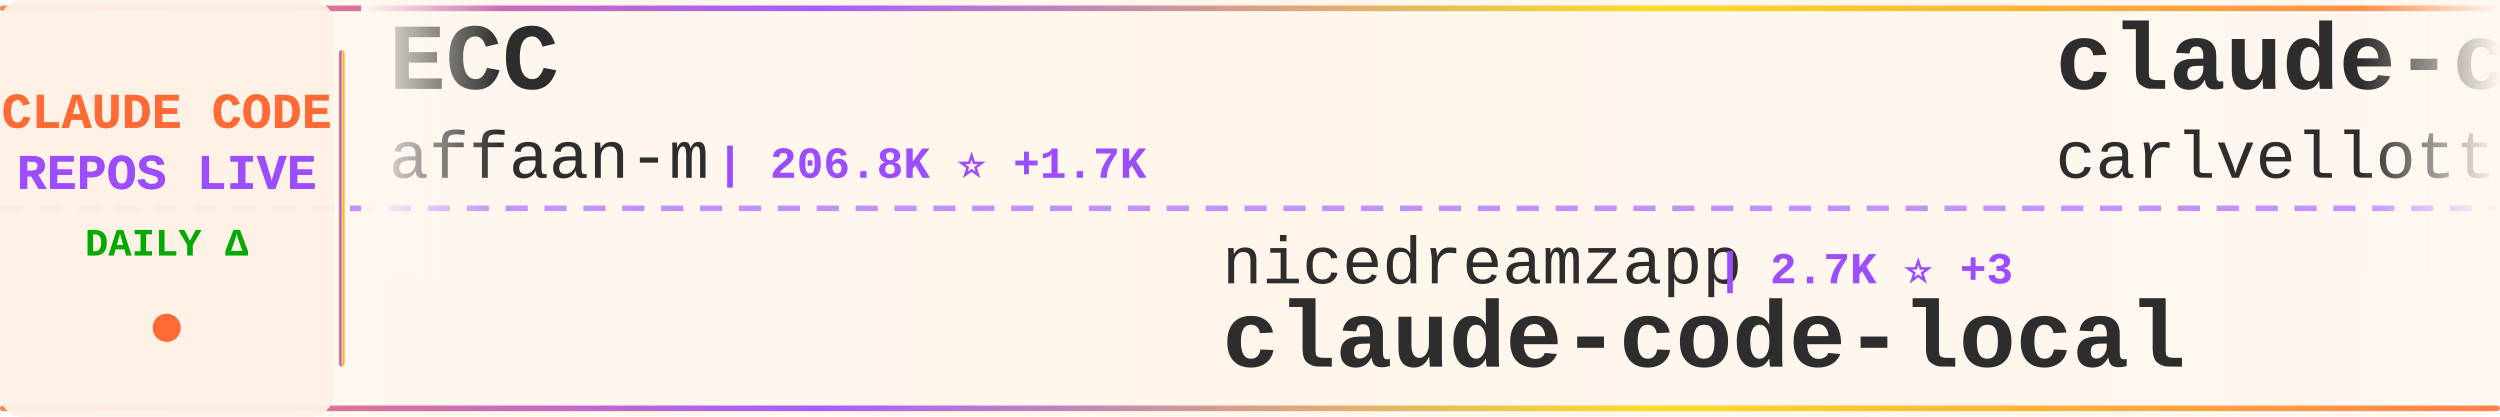
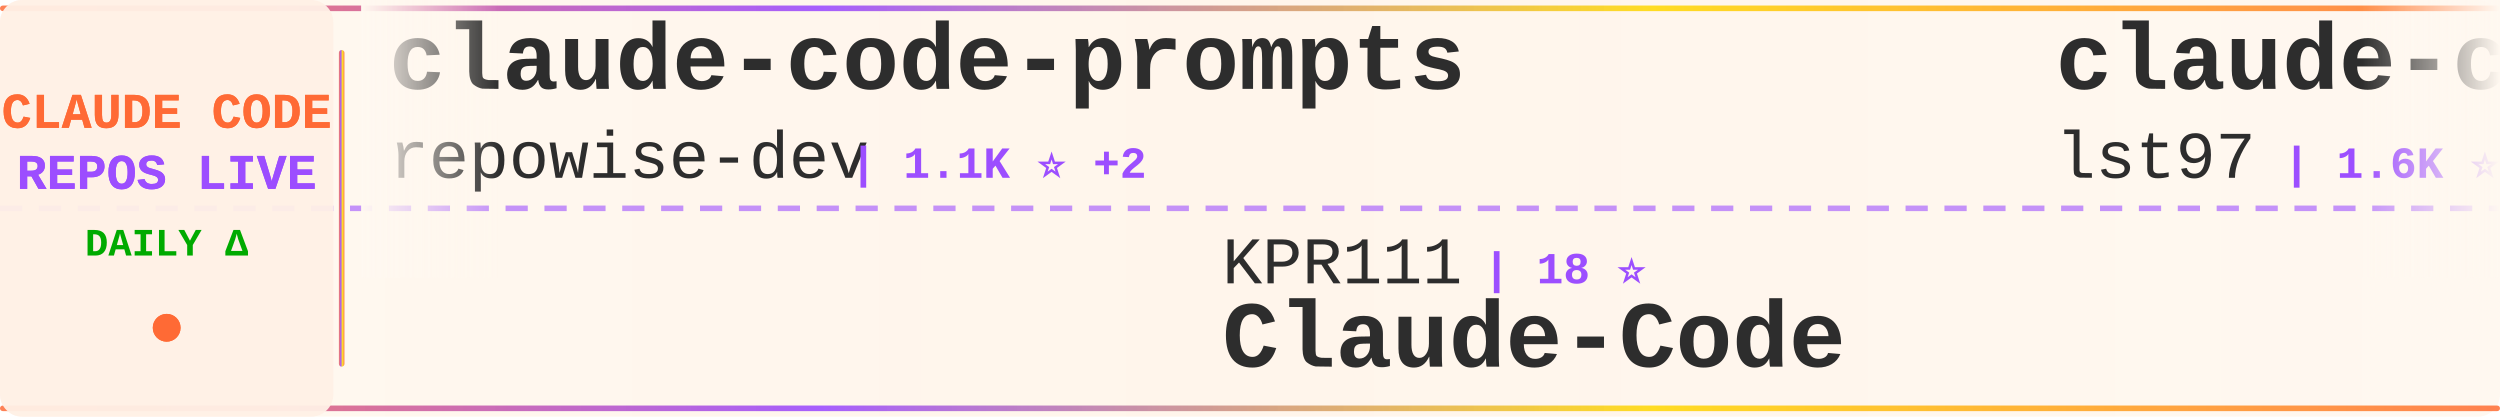
<svg xmlns="http://www.w3.org/2000/svg" width="900" height="150">
  <defs>
    <linearGradient id="tickerBg" x1="0%" y1="0%" x2="100%" y2="0%">
      <stop offset="0%" style="stop-color:#fff8f0;stop-opacity:0.98" />
      <stop offset="50%" style="stop-color:#fff5eb;stop-opacity:1" />
      <stop offset="100%" style="stop-color:#fff8f0;stop-opacity:0.98" />
    </linearGradient>
    <linearGradient id="borderGrad" x1="0%" y1="0%" x2="100%" y2="0%">
      <stop offset="0%" style="stop-color:#FF6B35;stop-opacity:0.85">
        <animate attributeName="stop-opacity" values="0.85;1;0.85" dur="2s" repeatCount="indefinite" />
      </stop>
      <stop offset="33%" style="stop-color:#9C4EFF;stop-opacity:0.9">
        <animate attributeName="stop-opacity" values="0.9;1;0.9" dur="2.2s" repeatCount="indefinite" />
      </stop>
      <stop offset="66%" style="stop-color:#FFD700;stop-opacity:0.85">
        <animate attributeName="stop-opacity" values="0.85;1;0.85" dur="1.8s" repeatCount="indefinite" />
      </stop>
      <stop offset="100%" style="stop-color:#FF6B35;stop-opacity:0.85">
        <animate attributeName="stop-opacity" values="0.85;1;0.85" dur="2s" repeatCount="indefinite" />
      </stop>
    </linearGradient>
    <filter id="textGlow">
      <feGaussianBlur stdDeviation="0.15" result="coloredBlur" />
      <feMerge>
        <feMergeNode in="coloredBlur" />
        <feMergeNode in="SourceGraphic" />
      </feMerge>
    </filter>
    <filter id="metricGlow">
      <feGaussianBlur stdDeviation="0.2" result="coloredBlur" />
      <feMerge>
        <feMergeNode in="coloredBlur" />
        <feMergeNode in="SourceGraphic" />
      </feMerge>
    </filter>
    <linearGradient id="leftFade" x1="0%" y1="0%" x2="100%" y2="0%">
      <stop offset="0%" style="stop-color:#fff8f0;stop-opacity:1" />
      <stop offset="100%" style="stop-color:#fff8f0;stop-opacity:0" />
    </linearGradient>
    <linearGradient id="rightFade" x1="0%" y1="0%" x2="100%" y2="0%">
      <stop offset="0%" style="stop-color:#fff8f0;stop-opacity:0" />
      <stop offset="100%" style="stop-color:#fff8f0;stop-opacity:1" />
    </linearGradient>
  </defs>
  <rect width="900" height="150" fill="url(#tickerBg)" rx="8" />
  <rect x="0" y="2" width="900" height="2" fill="url(#borderGrad)" rx="1" />
  <rect x="0" y="146" width="900" height="2" fill="url(#borderGrad)" rx="1" />
  <line x1="0" y1="75" x2="900" y2="75" stroke="#9C4EFF" stroke-width="2" stroke-dasharray="8 6" opacity="0.6" />
  <rect x="0" y="0" width="120" height="150" fill="#fff0e6" opacity="0.95" rx="8" />
  <text x="60" y="46" font-family="'Courier New', monospace" font-size="18" font-weight="bold" fill="#FF6B35" text-anchor="middle" filter="url(#textGlow)">
    CLAUDE CODE
  </text>
  <text x="60" y="68" font-family="'Courier New', monospace" font-size="18" font-weight="bold" fill="#9C4EFF" text-anchor="middle" filter="url(#textGlow)">
    REPOS LIVE
  </text>
  <text x="60" y="92" font-family="'Courier New', monospace" font-size="14" font-weight="bold" fill="#00aa00" text-anchor="middle">
    DAILY Δ
  </text>
  <circle cx="60" cy="118" r="5" fill="#FF6B35" filter="url(#metricGlow)">
    <animate attributeName="r" values="4;6;4" dur="1.5s" repeatCount="indefinite" />
    <animate attributeName="opacity" values="0.6;1;0.6" dur="1.5s" repeatCount="indefinite" />
  </circle>
  <rect x="122" y="18" width="2" height="114" fill="url(#borderGrad)" rx="1" />
  <clipPath id="tickerClip">
    <rect x="130" y="0" width="770" height="150" />
  </clipPath>
  <g clip-path="url(#tickerClip)">
    <g id="tickerItems">
      <animateTransform attributeName="transform" attributeType="XML" type="translate" from="0 0" to="-3000 0" dur="54s" repeatCount="indefinite" />
      <g transform="translate(0, 0)">
-         <text x="140" y="32" font-family="'Courier New', monospace" font-size="34" font-weight="bold" fill="#2d2d2d">ECC</text>
-         <text x="140" y="64" font-family="'Courier New', monospace" font-size="24" font-weight="normal" fill="#2d2d2d" opacity="1.0">affaan-m</text>
-         <text x="258" y="64" font-family="'Courier New', monospace" font-size="16" font-weight="bold" fill="#9C4EFF"> | 206.8K ⭐ +1.7K</text>
+         <text x="140" y="32" font-family="'Courier New', monospace" font-size="34" font-weight="bold" fill="#2d2d2d">claude-code-prompts</text>
+         <text x="140" y="64" font-family="'Courier New', monospace" font-size="24" font-weight="normal" fill="#2d2d2d" opacity="1.0">repowise-dev</text>
+         <text x="306" y="64" font-family="'Courier New', monospace" font-size="16" font-weight="bold" fill="#9C4EFF"> | 1.1K ⭐ +2</text>
      </g>
      <g transform="translate(300, 0)">
-         <text x="140" y="102" font-family="'Courier New', monospace" font-size="24" font-weight="normal" fill="#2d2d2d" opacity="1.0">nicedreamzapp</text>
-         <text x="318" y="102" font-family="'Courier New', monospace" font-size="16" font-weight="bold" fill="#9C4EFF"> | 2.7K ⭐ +3</text>
-         <text x="140" y="132" font-family="'Courier New', monospace" font-size="34" font-weight="bold" fill="#2d2d2d">claude-code-local</text>
+         <text x="140" y="102" font-family="'Courier New', monospace" font-size="24" font-weight="normal" fill="#2d2d2d" opacity="1.0">KPR111</text>
+         <text x="234" y="102" font-family="'Courier New', monospace" font-size="16" font-weight="bold" fill="#9C4EFF"> | 18 ⭐</text>
+         <text x="140" y="132" font-family="'Courier New', monospace" font-size="34" font-weight="bold" fill="#2d2d2d">Claude-Code</text>
      </g>
      <g transform="translate(600, 0)">
-         <text x="140" y="32" font-family="'Courier New', monospace" font-size="34" font-weight="bold" fill="#2d2d2d">claude-code-pm-course</text>
-         <text x="140" y="64" font-family="'Courier New', monospace" font-size="24" font-weight="normal" fill="#2d2d2d" opacity="1.0">carlvellotti</text>
-         <text x="306" y="64" font-family="'Courier New', monospace" font-size="16" font-weight="bold" fill="#9C4EFF"> | 2.1K ⭐ +3</text>
+         <text x="140" y="32" font-family="'Courier New', monospace" font-size="34" font-weight="bold" fill="#2d2d2d">claude-code-sub-agents</text>
+         <text x="140" y="64" font-family="'Courier New', monospace" font-size="24" font-weight="normal" fill="#2d2d2d" opacity="1.0">lst97</text>
+         <text x="222" y="64" font-family="'Courier New', monospace" font-size="16" font-weight="bold" fill="#9C4EFF"> | 1.6K ⭐ +1</text>
      </g>
      <g transform="translate(900, 0)">
-         <text x="140" y="102" font-family="'Courier New', monospace" font-size="24" font-weight="normal" fill="#2d2d2d" opacity="1.0">FlorianBruniaux</text>
-         <text x="342" y="102" font-family="'Courier New', monospace" font-size="16" font-weight="bold" fill="#9C4EFF"> | 4.7K ⭐ +23</text>
-         <text x="140" y="132" font-family="'Courier New', monospace" font-size="34" font-weight="bold" fill="#2d2d2d">claude-code-ultimate-gui...</text>
+         <text x="140" y="102" font-family="'Courier New', monospace" font-size="24" font-weight="normal" fill="#2d2d2d" opacity="1.0">frankbria</text>
+         <text x="270" y="102" font-family="'Courier New', monospace" font-size="16" font-weight="bold" fill="#9C4EFF"> | 9.3K ⭐ +4</text>
+         <text x="140" y="132" font-family="'Courier New', monospace" font-size="34" font-weight="bold" fill="#2d2d2d">ralph-claude-code</text>
      </g>
      <g transform="translate(1200, 0)">
-         <text x="140" y="32" font-family="'Courier New', monospace" font-size="34" font-weight="bold" fill="#2d2d2d">claude-skills</text>
-         <text x="140" y="64" font-family="'Courier New', monospace" font-size="24" font-weight="normal" fill="#2d2d2d" opacity="1.0">alirezarezvani</text>
-         <text x="330" y="64" font-family="'Courier New', monospace" font-size="16" font-weight="bold" fill="#9C4EFF"> | 17.1K ⭐ +100</text>
+         <text x="140" y="32" font-family="'Courier New', monospace" font-size="34" font-weight="bold" fill="#2d2d2d">awesome-claude-code-tool...</text>
+         <text x="140" y="64" font-family="'Courier New', monospace" font-size="24" font-weight="normal" fill="#2d2d2d" opacity="1.0">rohitg00</text>
+         <text x="258" y="64" font-family="'Courier New', monospace" font-size="16" font-weight="bold" fill="#9C4EFF"> | 1.9K ⭐ +13</text>
      </g>
      <g transform="translate(1500, 0)">
-         <text x="140" y="102" font-family="'Courier New', monospace" font-size="24" font-weight="normal" fill="#2d2d2d" opacity="1.0">Piebald-AI</text>
-         <text x="282" y="102" font-family="'Courier New', monospace" font-size="16" font-weight="bold" fill="#9C4EFF"> | 10.8K ⭐ +33</text>
-         <text x="140" y="132" font-family="'Courier New', monospace" font-size="34" font-weight="bold" fill="#2d2d2d">claude-code-system-promp...</text>
+         <text x="140" y="102" font-family="'Courier New', monospace" font-size="24" font-weight="normal" fill="#2d2d2d" opacity="1.0">Yeachan-Heo</text>
+         <text x="294" y="102" font-family="'Courier New', monospace" font-size="16" font-weight="bold" fill="#9C4EFF"> | 35.8K ⭐ +79</text>
+         <text x="140" y="132" font-family="'Courier New', monospace" font-size="34" font-weight="bold" fill="#2d2d2d">oh-my-claudecode</text>
      </g>
      <g transform="translate(1800, 0)">
-         <text x="140" y="32" font-family="'Courier New', monospace" font-size="34" font-weight="bold" fill="#2d2d2d">claude-code-from-scratch</text>
-         <text x="140" y="64" font-family="'Courier New', monospace" font-size="24" font-weight="normal" fill="#2d2d2d" opacity="1.0">Windy3f3f3f3f</text>
-         <text x="318" y="64" font-family="'Courier New', monospace" font-size="16" font-weight="bold" fill="#9C4EFF"> | 1.3K ⭐ +10</text>
+         <text x="140" y="32" font-family="'Courier New', monospace" font-size="34" font-weight="bold" fill="#2d2d2d">claude-code-from-source</text>
+         <text x="140" y="64" font-family="'Courier New', monospace" font-size="24" font-weight="normal" fill="#2d2d2d" opacity="1.0">alejandrobalderas</text>
+         <text x="366" y="64" font-family="'Courier New', monospace" font-size="16" font-weight="bold" fill="#9C4EFF"> | 2.2K ⭐ +2</text>
      </g>
      <g transform="translate(2100, 0)">
-         <text x="140" y="102" font-family="'Courier New', monospace" font-size="24" font-weight="normal" fill="#2d2d2d" opacity="1.0">Hyper66666</text>
-         <text x="282" y="102" font-family="'Courier New', monospace" font-size="16" font-weight="bold" fill="#9C4EFF"> | 215 ⭐</text>
-         <text x="140" y="132" font-family="'Courier New', monospace" font-size="34" font-weight="bold" fill="#2d2d2d">claude-code-sourcemap</text>
+         <text x="140" y="102" font-family="'Courier New', monospace" font-size="24" font-weight="normal" fill="#2d2d2d" opacity="1.0">disler</text>
+         <text x="234" y="102" font-family="'Courier New', monospace" font-size="16" font-weight="bold" fill="#9C4EFF"> | 3.7K ⭐ +3</text>
+         <text x="140" y="132" font-family="'Courier New', monospace" font-size="34" font-weight="bold" fill="#2d2d2d">claude-code-hooks-master...</text>
      </g>
      <g transform="translate(2400, 0)">
-         <text x="140" y="32" font-family="'Courier New', monospace" font-size="34" font-weight="bold" fill="#2d2d2d">my-claude-code-setup</text>
-         <text x="140" y="64" font-family="'Courier New', monospace" font-size="24" font-weight="normal" fill="#2d2d2d" opacity="1.0">centminmod</text>
-         <text x="282" y="64" font-family="'Courier New', monospace" font-size="16" font-weight="bold" fill="#9C4EFF"> | 2.4K ⭐ +3</text>
+         <text x="140" y="32" font-family="'Courier New', monospace" font-size="34" font-weight="bold" fill="#2d2d2d">claude-coder</text>
+         <text x="140" y="64" font-family="'Courier New', monospace" font-size="24" font-weight="normal" fill="#2d2d2d" opacity="1.0">kodu-ai</text>
+         <text x="246" y="64" font-family="'Courier New', monospace" font-size="16" font-weight="bold" fill="#9C4EFF"> | 5.3K ⭐</text>
      </g>
      <g transform="translate(2700, 0)">
-         <text x="140" y="102" font-family="'Courier New', monospace" font-size="24" font-weight="normal" fill="#2d2d2d" opacity="1.0">lst97</text>
-         <text x="222" y="102" font-family="'Courier New', monospace" font-size="16" font-weight="bold" fill="#9C4EFF"> | 1.6K ⭐ +1</text>
-         <text x="140" y="132" font-family="'Courier New', monospace" font-size="34" font-weight="bold" fill="#2d2d2d">claude-code-sub-agents</text>
+         <text x="140" y="102" font-family="'Courier New', monospace" font-size="24" font-weight="normal" fill="#2d2d2d" opacity="1.0">nanocoai</text>
+         <text x="258" y="102" font-family="'Courier New', monospace" font-size="16" font-weight="bold" fill="#9C4EFF"> | 29.7K ⭐ +26</text>
+         <text x="140" y="132" font-family="'Courier New', monospace" font-size="34" font-weight="bold" fill="#2d2d2d">nanoclaw</text>
      </g>
      <g transform="translate(3000, 0)">
-         <text x="140" y="32" font-family="'Courier New', monospace" font-size="34" font-weight="bold" fill="#2d2d2d">ECC</text>
-         <text x="140" y="64" font-family="'Courier New', monospace" font-size="24" font-weight="normal" fill="#2d2d2d" opacity="1.0">affaan-m</text>
-         <text x="258" y="64" font-family="'Courier New', monospace" font-size="16" font-weight="bold" fill="#9C4EFF"> | 206.8K ⭐ +1.7K</text>
+         <text x="140" y="32" font-family="'Courier New', monospace" font-size="34" font-weight="bold" fill="#2d2d2d">claude-code-prompts</text>
+         <text x="140" y="64" font-family="'Courier New', monospace" font-size="24" font-weight="normal" fill="#2d2d2d" opacity="1.0">repowise-dev</text>
+         <text x="306" y="64" font-family="'Courier New', monospace" font-size="16" font-weight="bold" fill="#9C4EFF"> | 1.1K ⭐ +2</text>
      </g>
      <g transform="translate(3300, 0)">
-         <text x="140" y="102" font-family="'Courier New', monospace" font-size="24" font-weight="normal" fill="#2d2d2d" opacity="1.0">nicedreamzapp</text>
-         <text x="318" y="102" font-family="'Courier New', monospace" font-size="16" font-weight="bold" fill="#9C4EFF"> | 2.7K ⭐ +3</text>
-         <text x="140" y="132" font-family="'Courier New', monospace" font-size="34" font-weight="bold" fill="#2d2d2d">claude-code-local</text>
+         <text x="140" y="102" font-family="'Courier New', monospace" font-size="24" font-weight="normal" fill="#2d2d2d" opacity="1.0">KPR111</text>
+         <text x="234" y="102" font-family="'Courier New', monospace" font-size="16" font-weight="bold" fill="#9C4EFF"> | 18 ⭐</text>
+         <text x="140" y="132" font-family="'Courier New', monospace" font-size="34" font-weight="bold" fill="#2d2d2d">Claude-Code</text>
      </g>
      <g transform="translate(3600, 0)">
-         <text x="140" y="32" font-family="'Courier New', monospace" font-size="34" font-weight="bold" fill="#2d2d2d">claude-code-pm-course</text>
-         <text x="140" y="64" font-family="'Courier New', monospace" font-size="24" font-weight="normal" fill="#2d2d2d" opacity="1.0">carlvellotti</text>
-         <text x="306" y="64" font-family="'Courier New', monospace" font-size="16" font-weight="bold" fill="#9C4EFF"> | 2.1K ⭐ +3</text>
+         <text x="140" y="32" font-family="'Courier New', monospace" font-size="34" font-weight="bold" fill="#2d2d2d">claude-code-sub-agents</text>
+         <text x="140" y="64" font-family="'Courier New', monospace" font-size="24" font-weight="normal" fill="#2d2d2d" opacity="1.0">lst97</text>
+         <text x="222" y="64" font-family="'Courier New', monospace" font-size="16" font-weight="bold" fill="#9C4EFF"> | 1.6K ⭐ +1</text>
      </g>
      <g transform="translate(3900, 0)">
-         <text x="140" y="102" font-family="'Courier New', monospace" font-size="24" font-weight="normal" fill="#2d2d2d" opacity="1.0">FlorianBruniaux</text>
-         <text x="342" y="102" font-family="'Courier New', monospace" font-size="16" font-weight="bold" fill="#9C4EFF"> | 4.7K ⭐ +23</text>
-         <text x="140" y="132" font-family="'Courier New', monospace" font-size="34" font-weight="bold" fill="#2d2d2d">claude-code-ultimate-gui...</text>
+         <text x="140" y="102" font-family="'Courier New', monospace" font-size="24" font-weight="normal" fill="#2d2d2d" opacity="1.0">frankbria</text>
+         <text x="270" y="102" font-family="'Courier New', monospace" font-size="16" font-weight="bold" fill="#9C4EFF"> | 9.3K ⭐ +4</text>
+         <text x="140" y="132" font-family="'Courier New', monospace" font-size="34" font-weight="bold" fill="#2d2d2d">ralph-claude-code</text>
      </g>
    </g>
  </g>
  <rect x="130" y="0" width="50" height="100" fill="url(#leftFade)" />
  <rect x="850" y="0" width="50" height="100" fill="url(#rightFade)" />
</svg>
